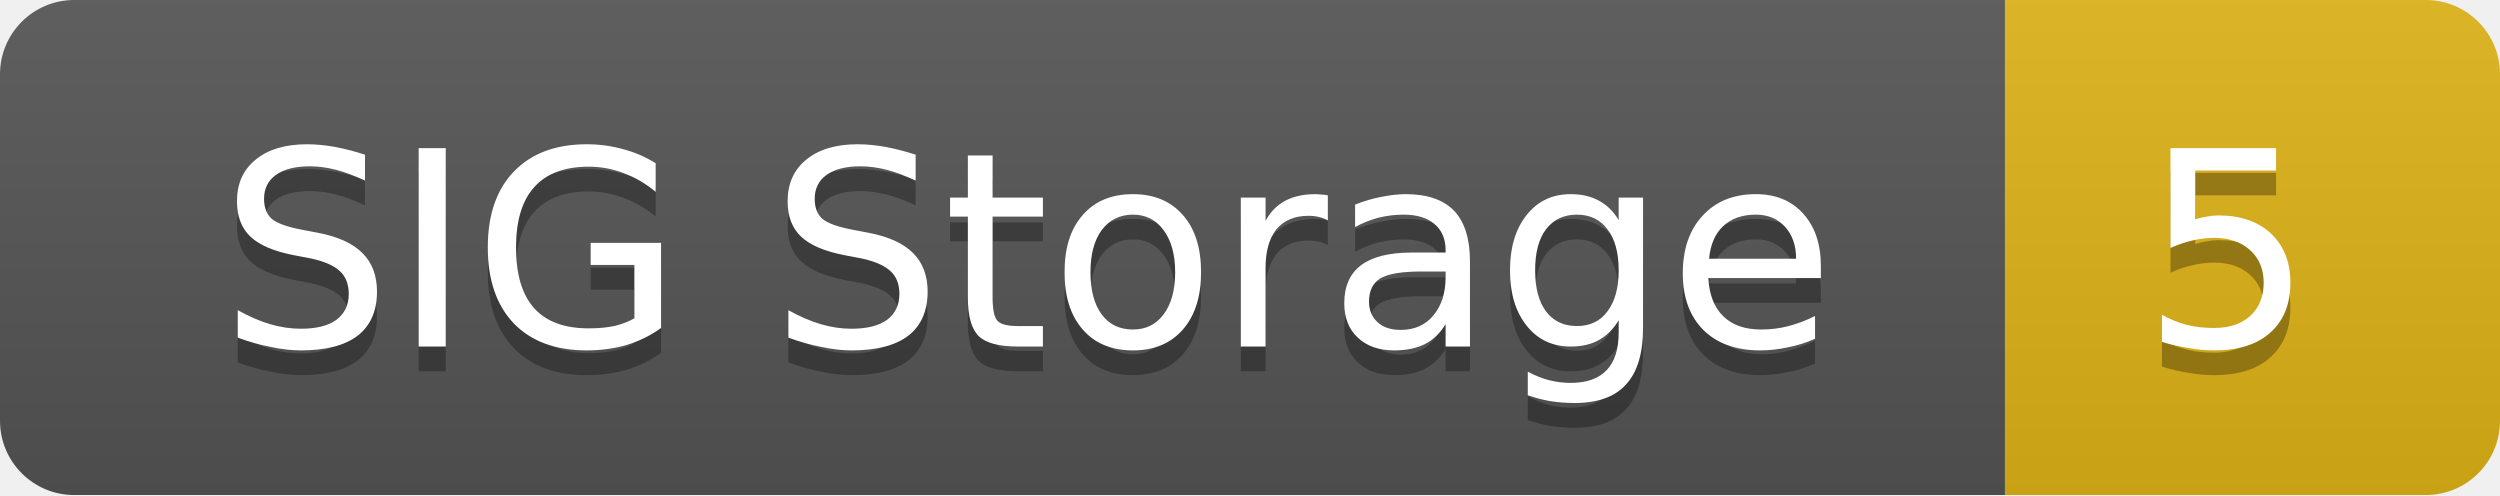
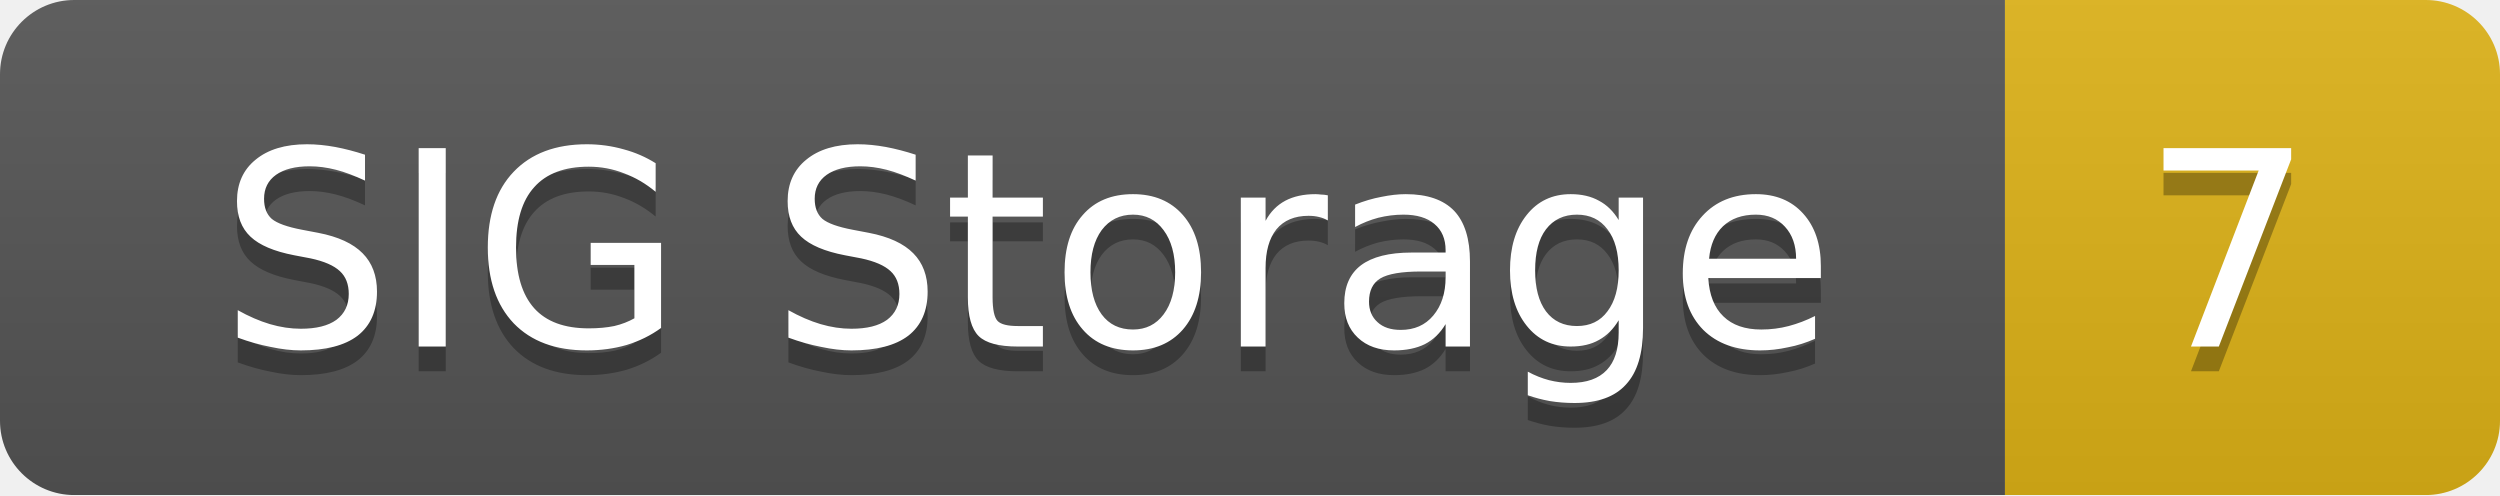
<svg xmlns="http://www.w3.org/2000/svg" width="101" height="20">
  <linearGradient id="smooth" x2="0" y2="100%">
    <stop offset="0" stop-color="#bbb" stop-opacity=".1" />
    <stop offset="1" stop-opacity=".1" />
  </linearGradient>
  <mask id="round">
    <rect width="101" height="20" rx="3" fill="#fff" />
  </mask>
  <g mask="url(#round)">
    <rect width="81" height="20" fill="#555" />
    <rect x="81" width="20" height="20" fill="#dfb317" />
    <rect width="101" height="20" fill="url(#smooth)" />
  </g>
  <g fill="#fff" text-anchor="middle" font-family="DejaVu Sans,Verdana,Geneva,sans-serif" font-size="11">
    <text x="41.5" y="15" fill="#010101" fill-opacity=".3">SIG Storage</text>
    <text x="41.5" y="14">SIG Storage</text>
-     <text x="90" y="15" fill="#010101" fill-opacity=".3">5</text>
-     <text x="90" y="14">5</text>
+     <text x="90" y="15" fill="#010101" fill-opacity=".3">7</text>
+     <text x="90" y="14">7</text>
  </g>
</svg>
